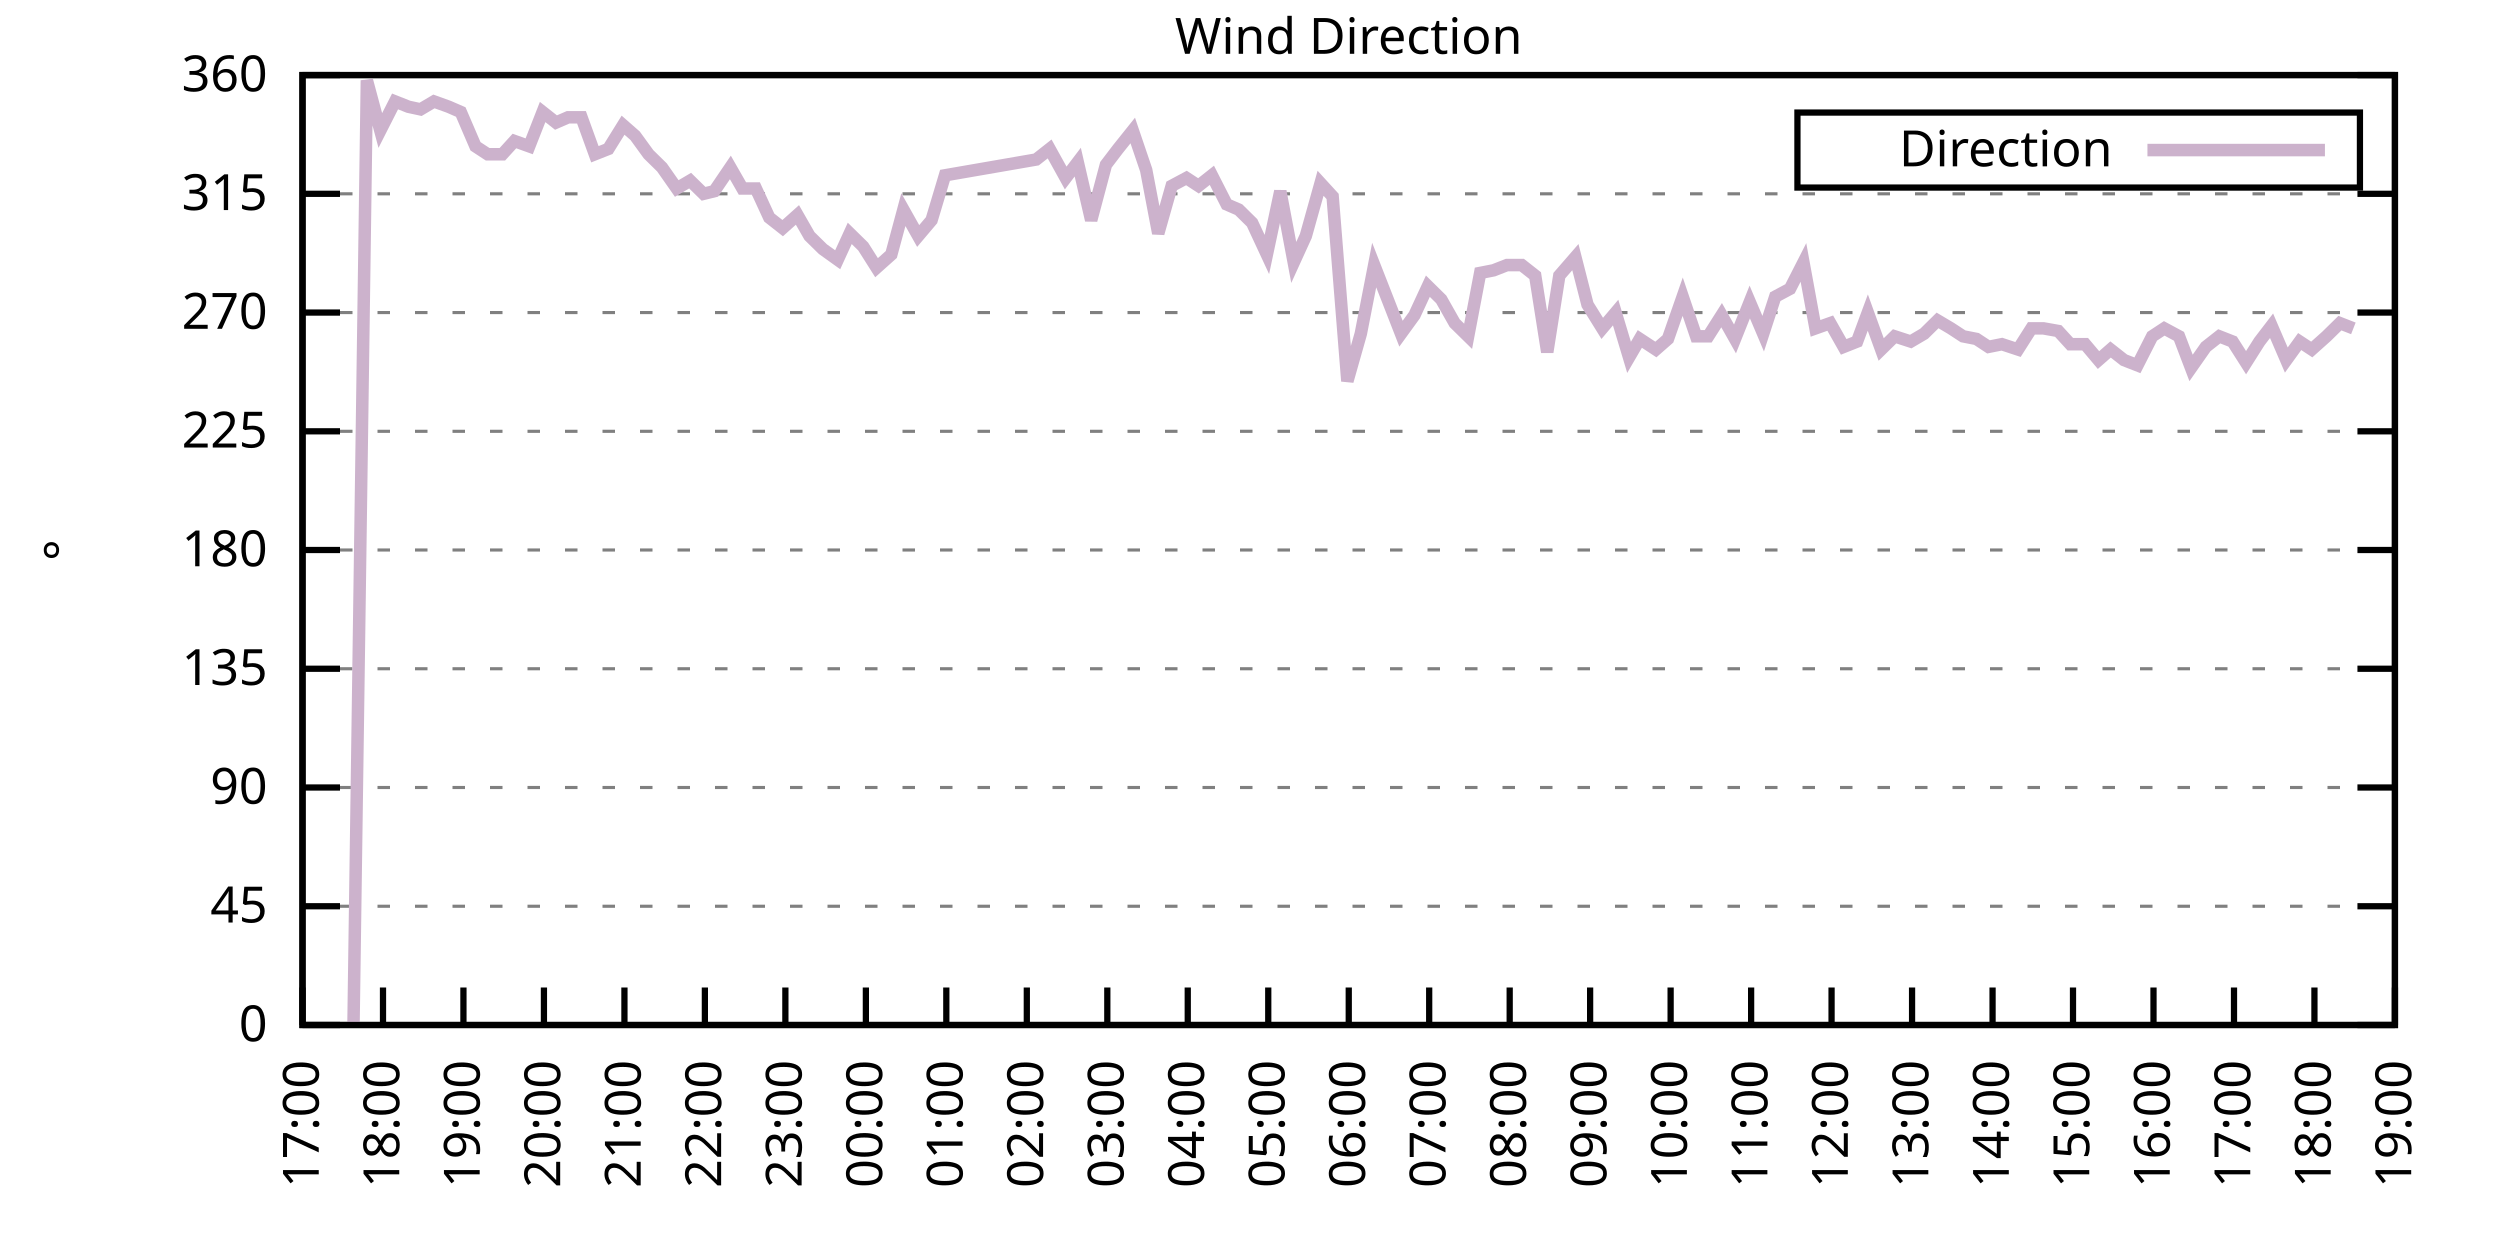
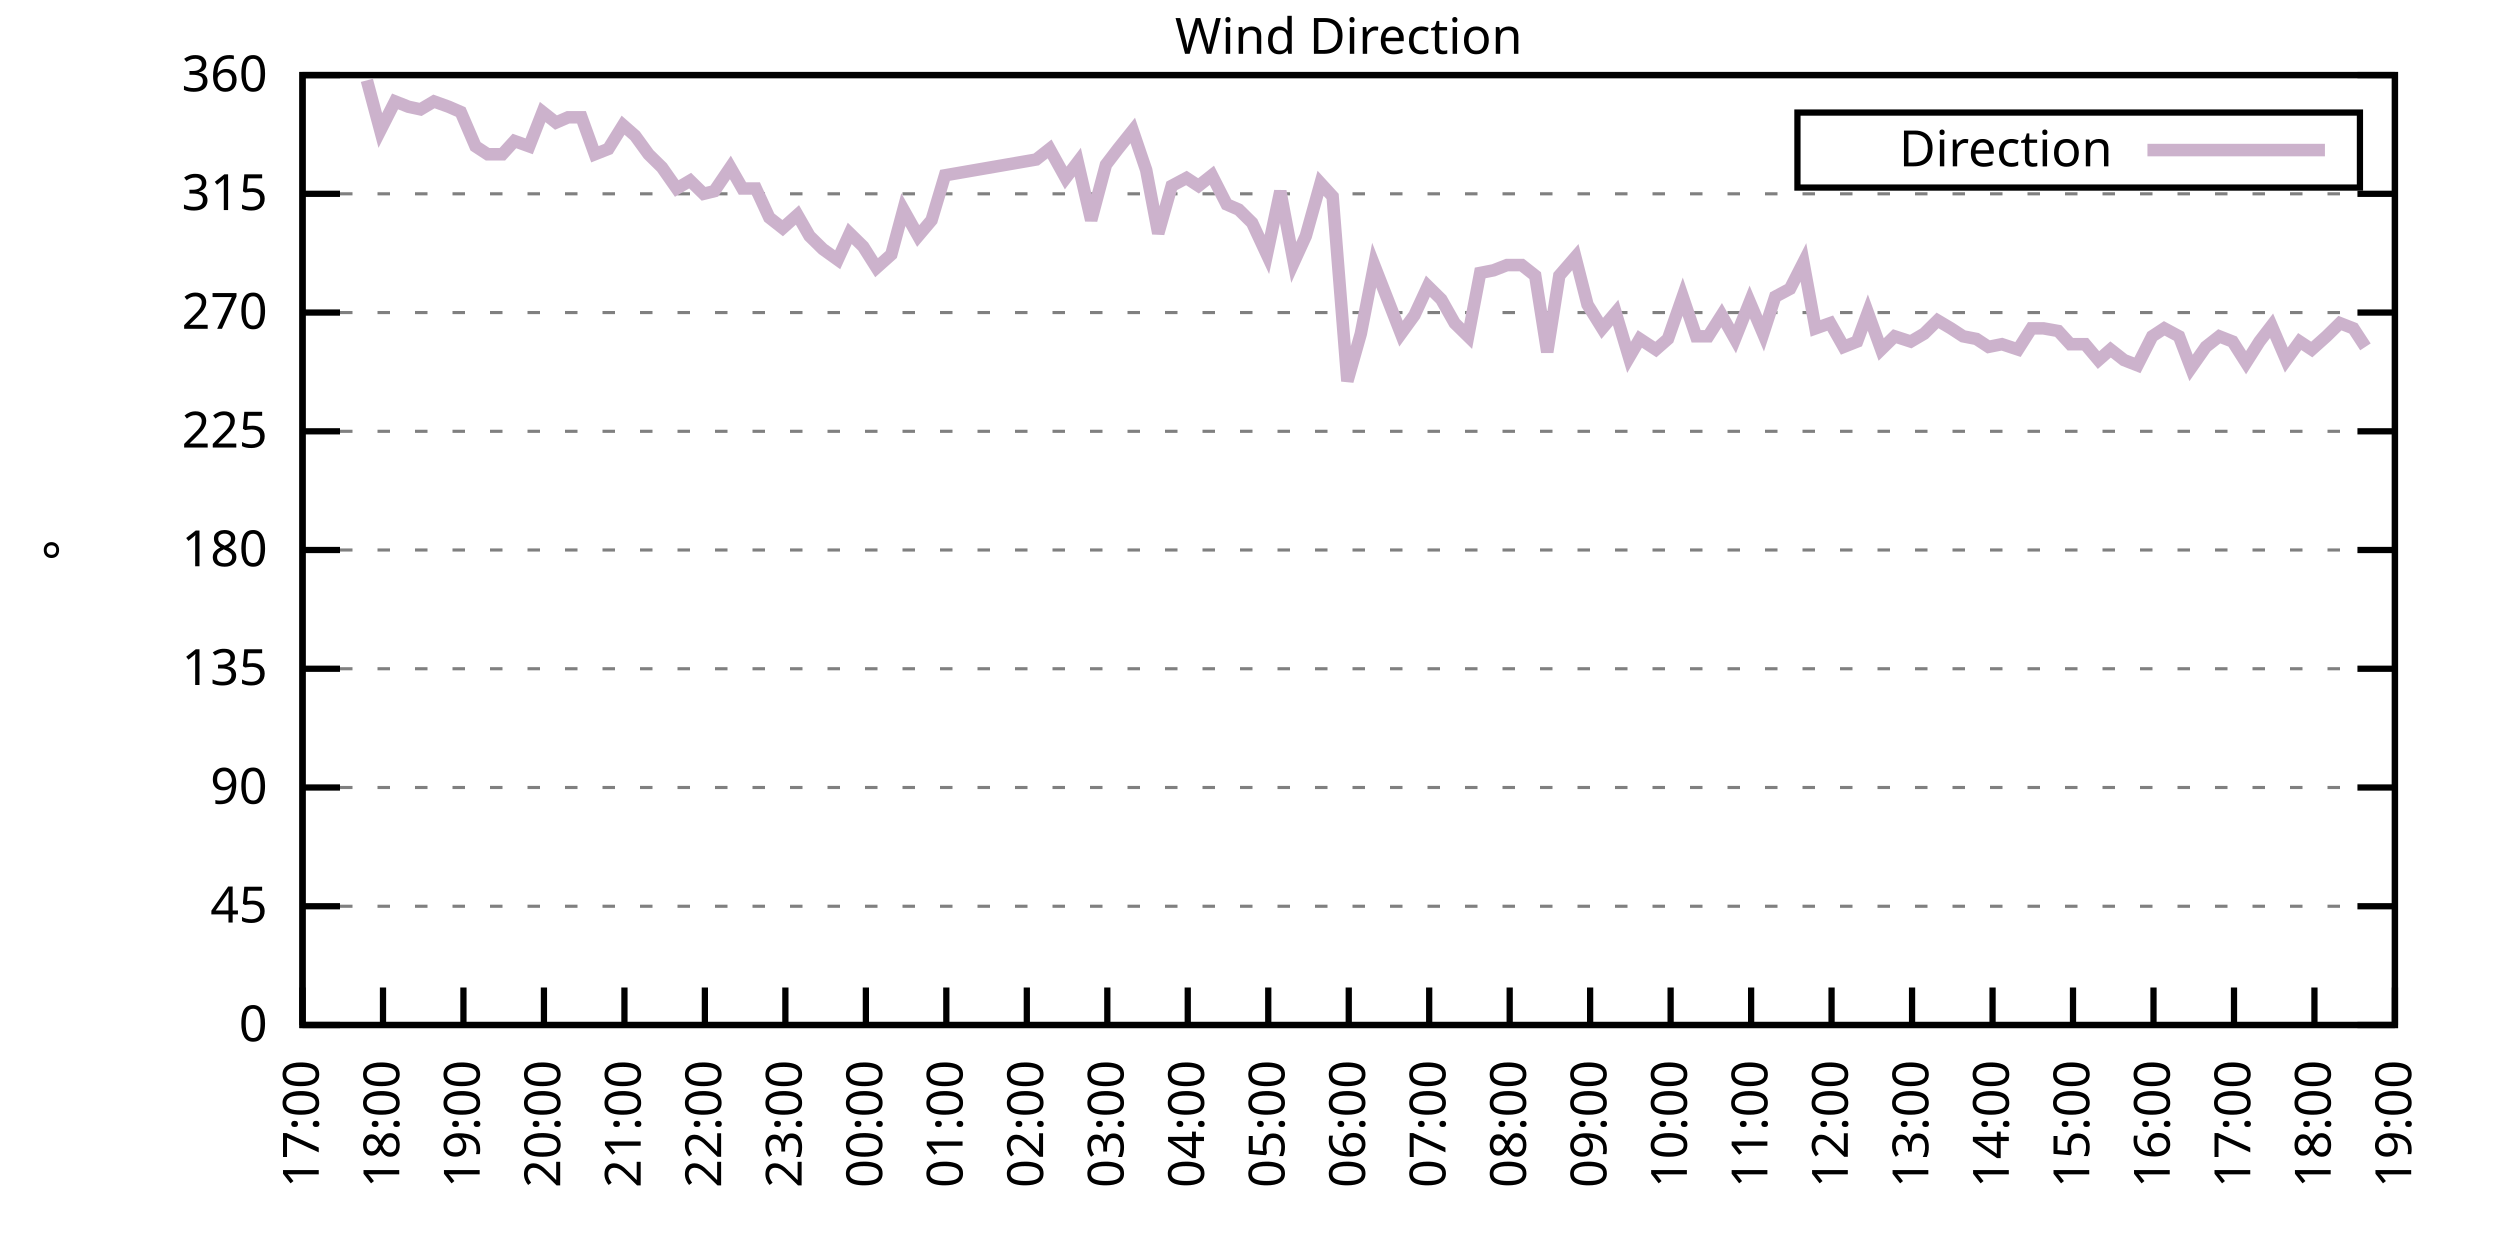
<svg xmlns="http://www.w3.org/2000/svg" xmlns:xlink="http://www.w3.org/1999/xlink" width="400" height="200" viewBox="0 0 400 200">
  <g id="gnuplot_canvas">
    <rect x="0" y="0" width="400" height="200" fill="none" />
    <defs>
      <circle id="gpDot" r="0.5" stroke-width="0.5" stroke="currentColor" />
      <path id="gpPt0" stroke-width="0.333" stroke="currentColor" d="M-1,0 h2 M0,-1 v2" />
      <path id="gpPt1" stroke-width="0.333" stroke="currentColor" d="M-1,-1 L1,1 M1,-1 L-1,1" />
      <path id="gpPt2" stroke-width="0.333" stroke="currentColor" d="M-1,0 L1,0 M0,-1 L0,1 M-1,-1 L1,1 M-1,1 L1,-1" />
      <rect id="gpPt3" stroke-width="0.333" stroke="currentColor" x="-1" y="-1" width="2" height="2" />
      <rect id="gpPt4" stroke-width="0.333" stroke="currentColor" fill="currentColor" x="-1" y="-1" width="2" height="2" />
      <circle id="gpPt5" stroke-width="0.333" stroke="currentColor" cx="0" cy="0" r="1" />
      <use xlink:href="#gpPt5" id="gpPt6" fill="currentColor" stroke="none" />
      <path id="gpPt7" stroke-width="0.333" stroke="currentColor" d="M0,-1.33 L-1.33,0.67 L1.33,0.67 z" />
      <use xlink:href="#gpPt7" id="gpPt8" fill="currentColor" stroke="none" />
      <use xlink:href="#gpPt7" id="gpPt9" stroke="currentColor" transform="rotate(180)" />
      <use xlink:href="#gpPt9" id="gpPt10" fill="currentColor" stroke="none" />
      <use xlink:href="#gpPt3" id="gpPt11" stroke="currentColor" transform="rotate(45)" />
      <use xlink:href="#gpPt11" id="gpPt12" fill="currentColor" stroke="none" />
      <path id="gpPt13" stroke-width="0.333" stroke="currentColor" d="M0,1.330 L1.265,0.411 L0.782,-1.067 L-0.782,-1.076 L-1.265,0.411 z" />
      <use xlink:href="#gpPt13" id="gpPt14" fill="currentColor" stroke="none" />
      <filter id="textbox" filterUnits="objectBoundingBox" x="0" y="0" height="1" width="1">
        <feFlood flood-color="white" flood-opacity="1" result="bgnd" />
        <feComposite in="SourceGraphic" in2="bgnd" operator="atop" />
      </filter>
      <filter id="greybox" filterUnits="objectBoundingBox" x="0" y="0" height="1" width="1">
        <feFlood flood-color="lightgrey" flood-opacity="1" result="grey" />
        <feComposite in="SourceGraphic" in2="grey" operator="atop" />
      </filter>
    </defs>
    <g fill="none" color="white" stroke="currentColor" stroke-width="1.00" stroke-linecap="butt" stroke-linejoin="miter">
</g>
    <g fill="none" color="black" stroke="currentColor" stroke-width="1.00" stroke-linecap="butt" stroke-linejoin="miter">
      <g stroke="none" shape-rendering="crispEdges">
        <polygon fill="rgb(255, 255, 255)" points="48.40,164.00 383.18,164.00 383.18,12.02 48.40,12.02 " />
      </g>
    </g>
    <g fill="none" color="black" stroke="currentColor" stroke-width="1.00" stroke-linecap="butt" stroke-linejoin="miter">
</g>
    <g fill="none" color="black" stroke="black" stroke-width="0.50" stroke-linecap="butt" stroke-linejoin="miter">
</g>
    <g fill="none" color="gray" stroke="currentColor" stroke-width="0.50" stroke-linecap="butt" stroke-linejoin="miter">
      <path stroke="gray" stroke-dasharray="2,4" class="gridline" d="M48.40,164.00 L383.19,164.00  " />
    </g>
    <g fill="none" color="gray" stroke="gray" stroke-width="1.00" stroke-linecap="butt" stroke-linejoin="miter">
</g>
    <g fill="none" color="black" stroke="currentColor" stroke-width="1.00" stroke-linecap="butt" stroke-linejoin="miter">
      <path stroke="black" d="M48.40,164.00 L54.40,164.00 M383.19,164.00 L377.19,164.00  " />
      <g transform="translate(42.80,166.60)" stroke="none" fill="black" font-family="Sans" font-size="8.00" text-anchor="end">
        <text>
          <tspan font-family="Sans"> 0</tspan>
        </text>
      </g>
    </g>
    <g fill="none" color="black" stroke="currentColor" stroke-width="1.00" stroke-linecap="butt" stroke-linejoin="miter">
</g>
    <g fill="none" color="black" stroke="black" stroke-width="0.50" stroke-linecap="butt" stroke-linejoin="miter">
</g>
    <g fill="none" color="gray" stroke="currentColor" stroke-width="0.50" stroke-linecap="butt" stroke-linejoin="miter">
      <path stroke="gray" stroke-dasharray="2,4" class="gridline" d="M48.40,145.00 L383.19,145.00  " />
    </g>
    <g fill="none" color="gray" stroke="gray" stroke-width="1.00" stroke-linecap="butt" stroke-linejoin="miter">
</g>
    <g fill="none" color="black" stroke="currentColor" stroke-width="1.00" stroke-linecap="butt" stroke-linejoin="miter">
      <path stroke="black" d="M48.40,145.00 L54.40,145.00 M383.19,145.00 L377.19,145.00  " />
      <g transform="translate(42.80,147.60)" stroke="none" fill="black" font-family="Sans" font-size="8.00" text-anchor="end">
        <text>
          <tspan font-family="Sans"> 45</tspan>
        </text>
      </g>
    </g>
    <g fill="none" color="black" stroke="currentColor" stroke-width="1.00" stroke-linecap="butt" stroke-linejoin="miter">
</g>
    <g fill="none" color="black" stroke="black" stroke-width="0.50" stroke-linecap="butt" stroke-linejoin="miter">
</g>
    <g fill="none" color="gray" stroke="currentColor" stroke-width="0.50" stroke-linecap="butt" stroke-linejoin="miter">
      <path stroke="gray" stroke-dasharray="2,4" class="gridline" d="M48.40,126.00 L383.19,126.00  " />
    </g>
    <g fill="none" color="gray" stroke="gray" stroke-width="1.00" stroke-linecap="butt" stroke-linejoin="miter">
</g>
    <g fill="none" color="black" stroke="currentColor" stroke-width="1.00" stroke-linecap="butt" stroke-linejoin="miter">
      <path stroke="black" d="M48.40,126.00 L54.40,126.00 M383.19,126.00 L377.19,126.00  " />
      <g transform="translate(42.80,128.60)" stroke="none" fill="black" font-family="Sans" font-size="8.00" text-anchor="end">
        <text>
          <tspan font-family="Sans"> 90</tspan>
        </text>
      </g>
    </g>
    <g fill="none" color="black" stroke="currentColor" stroke-width="1.00" stroke-linecap="butt" stroke-linejoin="miter">
</g>
    <g fill="none" color="black" stroke="black" stroke-width="0.50" stroke-linecap="butt" stroke-linejoin="miter">
</g>
    <g fill="none" color="gray" stroke="currentColor" stroke-width="0.50" stroke-linecap="butt" stroke-linejoin="miter">
      <path stroke="gray" stroke-dasharray="2,4" class="gridline" d="M48.40,107.00 L383.19,107.00  " />
    </g>
    <g fill="none" color="gray" stroke="gray" stroke-width="1.00" stroke-linecap="butt" stroke-linejoin="miter">
</g>
    <g fill="none" color="black" stroke="currentColor" stroke-width="1.00" stroke-linecap="butt" stroke-linejoin="miter">
      <path stroke="black" d="M48.40,107.00 L54.40,107.00 M383.19,107.00 L377.19,107.00  " />
      <g transform="translate(42.80,109.60)" stroke="none" fill="black" font-family="Sans" font-size="8.00" text-anchor="end">
        <text>
          <tspan font-family="Sans"> 135</tspan>
        </text>
      </g>
    </g>
    <g fill="none" color="black" stroke="currentColor" stroke-width="1.00" stroke-linecap="butt" stroke-linejoin="miter">
</g>
    <g fill="none" color="black" stroke="black" stroke-width="0.50" stroke-linecap="butt" stroke-linejoin="miter">
</g>
    <g fill="none" color="gray" stroke="currentColor" stroke-width="0.50" stroke-linecap="butt" stroke-linejoin="miter">
      <path stroke="gray" stroke-dasharray="2,4" class="gridline" d="M48.40,88.00 L383.19,88.00  " />
    </g>
    <g fill="none" color="gray" stroke="gray" stroke-width="1.00" stroke-linecap="butt" stroke-linejoin="miter">
</g>
    <g fill="none" color="black" stroke="currentColor" stroke-width="1.00" stroke-linecap="butt" stroke-linejoin="miter">
      <path stroke="black" d="M48.40,88.00 L54.40,88.00 M383.19,88.00 L377.19,88.00  " />
      <g transform="translate(42.80,90.60)" stroke="none" fill="black" font-family="Sans" font-size="8.00" text-anchor="end">
        <text>
          <tspan font-family="Sans"> 180</tspan>
        </text>
      </g>
    </g>
    <g fill="none" color="black" stroke="currentColor" stroke-width="1.00" stroke-linecap="butt" stroke-linejoin="miter">
</g>
    <g fill="none" color="black" stroke="black" stroke-width="0.50" stroke-linecap="butt" stroke-linejoin="miter">
</g>
    <g fill="none" color="gray" stroke="currentColor" stroke-width="0.50" stroke-linecap="butt" stroke-linejoin="miter">
      <path stroke="gray" stroke-dasharray="2,4" class="gridline" d="M48.40,69.01 L383.19,69.01  " />
    </g>
    <g fill="none" color="gray" stroke="gray" stroke-width="1.00" stroke-linecap="butt" stroke-linejoin="miter">
</g>
    <g fill="none" color="black" stroke="currentColor" stroke-width="1.00" stroke-linecap="butt" stroke-linejoin="miter">
      <path stroke="black" d="M48.40,69.01 L54.40,69.01 M383.19,69.01 L377.19,69.01  " />
      <g transform="translate(42.80,71.61)" stroke="none" fill="black" font-family="Sans" font-size="8.00" text-anchor="end">
        <text>
          <tspan font-family="Sans"> 225</tspan>
        </text>
      </g>
    </g>
    <g fill="none" color="black" stroke="currentColor" stroke-width="1.00" stroke-linecap="butt" stroke-linejoin="miter">
</g>
    <g fill="none" color="black" stroke="black" stroke-width="0.50" stroke-linecap="butt" stroke-linejoin="miter">
</g>
    <g fill="none" color="gray" stroke="currentColor" stroke-width="0.50" stroke-linecap="butt" stroke-linejoin="miter">
      <path stroke="gray" stroke-dasharray="2,4" class="gridline" d="M48.40,50.01 L383.19,50.01  " />
    </g>
    <g fill="none" color="gray" stroke="gray" stroke-width="1.00" stroke-linecap="butt" stroke-linejoin="miter">
</g>
    <g fill="none" color="black" stroke="currentColor" stroke-width="1.00" stroke-linecap="butt" stroke-linejoin="miter">
      <path stroke="black" d="M48.40,50.01 L54.40,50.01 M383.19,50.01 L377.19,50.01  " />
      <g transform="translate(42.80,52.61)" stroke="none" fill="black" font-family="Sans" font-size="8.00" text-anchor="end">
        <text>
          <tspan font-family="Sans"> 270</tspan>
        </text>
      </g>
    </g>
    <g fill="none" color="black" stroke="currentColor" stroke-width="1.00" stroke-linecap="butt" stroke-linejoin="miter">
</g>
    <g fill="none" color="black" stroke="black" stroke-width="0.50" stroke-linecap="butt" stroke-linejoin="miter">
</g>
    <g fill="none" color="gray" stroke="currentColor" stroke-width="0.50" stroke-linecap="butt" stroke-linejoin="miter">
      <path stroke="gray" stroke-dasharray="2,4" class="gridline" d="M48.40,31.01 L383.19,31.01  " />
    </g>
    <g fill="none" color="gray" stroke="gray" stroke-width="1.00" stroke-linecap="butt" stroke-linejoin="miter">
</g>
    <g fill="none" color="black" stroke="currentColor" stroke-width="1.00" stroke-linecap="butt" stroke-linejoin="miter">
      <path stroke="black" d="M48.40,31.01 L54.40,31.01 M383.19,31.01 L377.19,31.01  " />
      <g transform="translate(42.80,33.61)" stroke="none" fill="black" font-family="Sans" font-size="8.00" text-anchor="end">
        <text>
          <tspan font-family="Sans"> 315</tspan>
        </text>
      </g>
    </g>
    <g fill="none" color="black" stroke="currentColor" stroke-width="1.00" stroke-linecap="butt" stroke-linejoin="miter">
</g>
    <g fill="none" color="black" stroke="black" stroke-width="0.50" stroke-linecap="butt" stroke-linejoin="miter">
</g>
    <g fill="none" color="gray" stroke="currentColor" stroke-width="0.50" stroke-linecap="butt" stroke-linejoin="miter">
      <path stroke="gray" stroke-dasharray="2,4" class="gridline" d="M48.40,12.01 L383.19,12.01  " />
    </g>
    <g fill="none" color="gray" stroke="gray" stroke-width="1.00" stroke-linecap="butt" stroke-linejoin="miter">
</g>
    <g fill="none" color="black" stroke="currentColor" stroke-width="1.00" stroke-linecap="butt" stroke-linejoin="miter">
      <path stroke="black" d="M48.40,12.01 L54.40,12.01 M383.19,12.01 L377.19,12.01  " />
      <g transform="translate(42.80,14.61)" stroke="none" fill="black" font-family="Sans" font-size="8.00" text-anchor="end">
        <text>
          <tspan font-family="Sans"> 360</tspan>
        </text>
      </g>
    </g>
    <g fill="none" color="black" stroke="currentColor" stroke-width="1.00" stroke-linecap="butt" stroke-linejoin="miter">
      <path stroke="black" d="M48.40,164.00 L48.40,158.00  " />
      <g transform="translate(51.00,169.60) rotate(270.00)" stroke="none" fill="black" font-family="Sans" font-size="8.00" text-anchor="end">
        <text>
          <tspan font-family="Sans">17:00</tspan>
        </text>
      </g>
    </g>
    <g fill="none" color="black" stroke="currentColor" stroke-width="1.00" stroke-linecap="butt" stroke-linejoin="miter">
      <path stroke="black" d="M61.28,164.00 L61.28,158.00  " />
      <g transform="translate(63.88,169.60) rotate(270.00)" stroke="none" fill="black" font-family="Sans" font-size="8.00" text-anchor="end">
        <text>
          <tspan font-family="Sans">18:00</tspan>
        </text>
      </g>
    </g>
    <g fill="none" color="black" stroke="currentColor" stroke-width="1.00" stroke-linecap="butt" stroke-linejoin="miter">
      <path stroke="black" d="M74.15,164.00 L74.15,158.00  " />
      <g transform="translate(76.75,169.60) rotate(270.00)" stroke="none" fill="black" font-family="Sans" font-size="8.00" text-anchor="end">
        <text>
          <tspan font-family="Sans">19:00</tspan>
        </text>
      </g>
    </g>
    <g fill="none" color="black" stroke="currentColor" stroke-width="1.00" stroke-linecap="butt" stroke-linejoin="miter">
      <path stroke="black" d="M87.03,164.00 L87.03,158.00  " />
      <g transform="translate(89.63,169.60) rotate(270.00)" stroke="none" fill="black" font-family="Sans" font-size="8.00" text-anchor="end">
        <text>
          <tspan font-family="Sans">20:00</tspan>
        </text>
      </g>
    </g>
    <g fill="none" color="black" stroke="currentColor" stroke-width="1.00" stroke-linecap="butt" stroke-linejoin="miter">
      <path stroke="black" d="M99.91,164.00 L99.91,158.00  " />
      <g transform="translate(102.51,169.60) rotate(270.00)" stroke="none" fill="black" font-family="Sans" font-size="8.00" text-anchor="end">
        <text>
          <tspan font-family="Sans">21:00</tspan>
        </text>
      </g>
    </g>
    <g fill="none" color="black" stroke="currentColor" stroke-width="1.00" stroke-linecap="butt" stroke-linejoin="miter">
      <path stroke="black" d="M112.78,164.00 L112.78,158.00  " />
      <g transform="translate(115.38,169.60) rotate(270.00)" stroke="none" fill="black" font-family="Sans" font-size="8.00" text-anchor="end">
        <text>
          <tspan font-family="Sans">22:00</tspan>
        </text>
      </g>
    </g>
    <g fill="none" color="black" stroke="currentColor" stroke-width="1.00" stroke-linecap="butt" stroke-linejoin="miter">
      <path stroke="black" d="M125.66,164.00 L125.66,158.00  " />
      <g transform="translate(128.26,169.60) rotate(270.00)" stroke="none" fill="black" font-family="Sans" font-size="8.00" text-anchor="end">
        <text>
          <tspan font-family="Sans">23:00</tspan>
        </text>
      </g>
    </g>
    <g fill="none" color="black" stroke="currentColor" stroke-width="1.00" stroke-linecap="butt" stroke-linejoin="miter">
      <path stroke="black" d="M138.54,164.00 L138.54,158.00  " />
      <g transform="translate(141.14,169.60) rotate(270.00)" stroke="none" fill="black" font-family="Sans" font-size="8.00" text-anchor="end">
        <text>
          <tspan font-family="Sans">00:00</tspan>
        </text>
      </g>
    </g>
    <g fill="none" color="black" stroke="currentColor" stroke-width="1.00" stroke-linecap="butt" stroke-linejoin="miter">
      <path stroke="black" d="M151.41,164.00 L151.41,158.00  " />
      <g transform="translate(154.01,169.60) rotate(270.00)" stroke="none" fill="black" font-family="Sans" font-size="8.00" text-anchor="end">
        <text>
          <tspan font-family="Sans">01:00</tspan>
        </text>
      </g>
    </g>
    <g fill="none" color="black" stroke="currentColor" stroke-width="1.00" stroke-linecap="butt" stroke-linejoin="miter">
      <path stroke="black" d="M164.29,164.00 L164.29,158.00  " />
      <g transform="translate(166.89,169.60) rotate(270.00)" stroke="none" fill="black" font-family="Sans" font-size="8.00" text-anchor="end">
        <text>
          <tspan font-family="Sans">02:00</tspan>
        </text>
      </g>
    </g>
    <g fill="none" color="black" stroke="currentColor" stroke-width="1.00" stroke-linecap="butt" stroke-linejoin="miter">
      <path stroke="black" d="M177.17,164.00 L177.17,158.00  " />
      <g transform="translate(179.77,169.60) rotate(270.00)" stroke="none" fill="black" font-family="Sans" font-size="8.00" text-anchor="end">
        <text>
          <tspan font-family="Sans">03:00</tspan>
        </text>
      </g>
    </g>
    <g fill="none" color="black" stroke="currentColor" stroke-width="1.00" stroke-linecap="butt" stroke-linejoin="miter">
      <path stroke="black" d="M190.04,164.00 L190.04,158.00  " />
      <g transform="translate(192.64,169.60) rotate(270.00)" stroke="none" fill="black" font-family="Sans" font-size="8.00" text-anchor="end">
        <text>
          <tspan font-family="Sans">04:00</tspan>
        </text>
      </g>
    </g>
    <g fill="none" color="black" stroke="currentColor" stroke-width="1.00" stroke-linecap="butt" stroke-linejoin="miter">
      <path stroke="black" d="M202.92,164.00 L202.92,158.00  " />
      <g transform="translate(205.52,169.60) rotate(270.00)" stroke="none" fill="black" font-family="Sans" font-size="8.00" text-anchor="end">
        <text>
          <tspan font-family="Sans">05:00</tspan>
        </text>
      </g>
    </g>
    <g fill="none" color="black" stroke="currentColor" stroke-width="1.00" stroke-linecap="butt" stroke-linejoin="miter">
      <path stroke="black" d="M215.80,164.00 L215.80,158.00  " />
      <g transform="translate(218.40,169.60) rotate(270.00)" stroke="none" fill="black" font-family="Sans" font-size="8.00" text-anchor="end">
        <text>
          <tspan font-family="Sans">06:00</tspan>
        </text>
      </g>
    </g>
    <g fill="none" color="black" stroke="currentColor" stroke-width="1.00" stroke-linecap="butt" stroke-linejoin="miter">
      <path stroke="black" d="M228.67,164.00 L228.67,158.00  " />
      <g transform="translate(231.27,169.60) rotate(270.00)" stroke="none" fill="black" font-family="Sans" font-size="8.00" text-anchor="end">
        <text>
          <tspan font-family="Sans">07:00</tspan>
        </text>
      </g>
    </g>
    <g fill="none" color="black" stroke="currentColor" stroke-width="1.00" stroke-linecap="butt" stroke-linejoin="miter">
      <path stroke="black" d="M241.55,164.00 L241.55,158.00  " />
      <g transform="translate(244.15,169.60) rotate(270.00)" stroke="none" fill="black" font-family="Sans" font-size="8.00" text-anchor="end">
        <text>
          <tspan font-family="Sans">08:00</tspan>
        </text>
      </g>
    </g>
    <g fill="none" color="black" stroke="currentColor" stroke-width="1.00" stroke-linecap="butt" stroke-linejoin="miter">
      <path stroke="black" d="M254.42,164.00 L254.42,158.00  " />
      <g transform="translate(257.02,169.60) rotate(270.00)" stroke="none" fill="black" font-family="Sans" font-size="8.00" text-anchor="end">
        <text>
          <tspan font-family="Sans">09:00</tspan>
        </text>
      </g>
    </g>
    <g fill="none" color="black" stroke="currentColor" stroke-width="1.00" stroke-linecap="butt" stroke-linejoin="miter">
      <path stroke="black" d="M267.30,164.00 L267.30,158.00  " />
      <g transform="translate(269.90,169.60) rotate(270.00)" stroke="none" fill="black" font-family="Sans" font-size="8.00" text-anchor="end">
        <text>
          <tspan font-family="Sans">10:00</tspan>
        </text>
      </g>
    </g>
    <g fill="none" color="black" stroke="currentColor" stroke-width="1.00" stroke-linecap="butt" stroke-linejoin="miter">
      <path stroke="black" d="M280.18,164.00 L280.18,158.00  " />
      <g transform="translate(282.78,169.60) rotate(270.00)" stroke="none" fill="black" font-family="Sans" font-size="8.00" text-anchor="end">
        <text>
          <tspan font-family="Sans">11:00</tspan>
        </text>
      </g>
    </g>
    <g fill="none" color="black" stroke="currentColor" stroke-width="1.00" stroke-linecap="butt" stroke-linejoin="miter">
      <path stroke="black" d="M293.05,164.00 L293.05,158.00  " />
      <g transform="translate(295.65,169.60) rotate(270.00)" stroke="none" fill="black" font-family="Sans" font-size="8.00" text-anchor="end">
        <text>
          <tspan font-family="Sans">12:00</tspan>
        </text>
      </g>
    </g>
    <g fill="none" color="black" stroke="currentColor" stroke-width="1.00" stroke-linecap="butt" stroke-linejoin="miter">
      <path stroke="black" d="M305.93,164.00 L305.93,158.00  " />
      <g transform="translate(308.53,169.60) rotate(270.00)" stroke="none" fill="black" font-family="Sans" font-size="8.00" text-anchor="end">
        <text>
          <tspan font-family="Sans">13:00</tspan>
        </text>
      </g>
    </g>
    <g fill="none" color="black" stroke="currentColor" stroke-width="1.00" stroke-linecap="butt" stroke-linejoin="miter">
      <path stroke="black" d="M318.81,164.00 L318.81,158.00  " />
      <g transform="translate(321.41,169.60) rotate(270.00)" stroke="none" fill="black" font-family="Sans" font-size="8.00" text-anchor="end">
        <text>
          <tspan font-family="Sans">14:00</tspan>
        </text>
      </g>
    </g>
    <g fill="none" color="black" stroke="currentColor" stroke-width="1.00" stroke-linecap="butt" stroke-linejoin="miter">
      <path stroke="black" d="M331.68,164.00 L331.68,158.00  " />
      <g transform="translate(334.28,169.60) rotate(270.00)" stroke="none" fill="black" font-family="Sans" font-size="8.00" text-anchor="end">
        <text>
          <tspan font-family="Sans">15:00</tspan>
        </text>
      </g>
    </g>
    <g fill="none" color="black" stroke="currentColor" stroke-width="1.00" stroke-linecap="butt" stroke-linejoin="miter">
      <path stroke="black" d="M344.56,164.00 L344.56,158.00  " />
      <g transform="translate(347.16,169.60) rotate(270.00)" stroke="none" fill="black" font-family="Sans" font-size="8.00" text-anchor="end">
        <text>
          <tspan font-family="Sans">16:00</tspan>
        </text>
      </g>
    </g>
    <g fill="none" color="black" stroke="currentColor" stroke-width="1.00" stroke-linecap="butt" stroke-linejoin="miter">
      <path stroke="black" d="M357.44,164.00 L357.44,158.00  " />
      <g transform="translate(360.04,169.60) rotate(270.00)" stroke="none" fill="black" font-family="Sans" font-size="8.00" text-anchor="end">
        <text>
          <tspan font-family="Sans">17:00</tspan>
        </text>
      </g>
    </g>
    <g fill="none" color="black" stroke="currentColor" stroke-width="1.00" stroke-linecap="butt" stroke-linejoin="miter">
      <path stroke="black" d="M370.31,164.00 L370.31,158.00  " />
      <g transform="translate(372.91,169.60) rotate(270.00)" stroke="none" fill="black" font-family="Sans" font-size="8.00" text-anchor="end">
        <text>
          <tspan font-family="Sans">18:00</tspan>
        </text>
      </g>
    </g>
    <g fill="none" color="black" stroke="currentColor" stroke-width="1.00" stroke-linecap="butt" stroke-linejoin="miter">
      <path stroke="black" d="M383.19,164.00 L383.19,158.00  " />
      <g transform="translate(385.79,169.60) rotate(270.00)" stroke="none" fill="black" font-family="Sans" font-size="8.00" text-anchor="end">
        <text>
          <tspan font-family="Sans">19:00</tspan>
        </text>
      </g>
    </g>
    <g fill="none" color="black" stroke="currentColor" stroke-width="1.00" stroke-linecap="butt" stroke-linejoin="miter">
</g>
    <g fill="none" color="black" stroke="currentColor" stroke-width="1.00" stroke-linecap="butt" stroke-linejoin="miter">
      <path stroke="black" d="M48.40,12.01 L48.40,164.00 L383.19,164.00 L383.19,12.01 L48.40,12.01 Z  " />
    </g>
    <g fill="none" color="black" stroke="currentColor" stroke-width="1.00" stroke-linecap="butt" stroke-linejoin="miter">
</g>
    <g fill="none" color="black" stroke="currentColor" stroke-width="1.00" stroke-linecap="butt" stroke-linejoin="miter">
      <path stroke="black" d="M287.59,30.01 L287.59,18.01 L377.59,18.01 L377.59,30.01 L287.59,30.01 Z  " />
    </g>
    <g id="Wind_direction_plot_1">
      <g fill="none" color="white" stroke="black" stroke-width="2.00" stroke-linecap="butt" stroke-linejoin="miter">
</g>
      <g fill="none" color="black" stroke="currentColor" stroke-width="2.00" stroke-linecap="butt" stroke-linejoin="miter">
        <g transform="translate(337.99,26.61)" stroke="none" fill="black" font-family="Sans" font-size="8.00" text-anchor="end">
          <text>
            <tspan font-family="Sans">Direction</tspan>
          </text>
        </g>
      </g>
      <g fill="none" color="black" stroke="currentColor" stroke-width="2.00" stroke-linecap="butt" stroke-linejoin="miter">
-         <path stroke="rgb(204, 178, 204)" d="M343.59,24.01 L371.99,24.01 M56.56,164.00 L58.70,12.85 L60.85,20.88 L63.21,16.23 L65.35,17.08 L67.29,17.50   L69.43,16.23 L71.79,17.08 L73.72,17.92 L76.08,23.41 L78.02,24.68 L80.38,24.68 L82.31,22.56 L84.67,23.41   L86.82,17.92 L88.96,19.61 L90.89,18.77 L93.04,18.77 L95.18,24.68 L97.33,23.83 L99.69,20.03 L101.62,21.72   L103.77,24.68 L105.92,26.79 L108.28,30.16 L110.42,28.90 L112.57,31.01 L114.28,30.59 L116.86,26.79 L118.79,30.16   L120.94,30.16 L123.08,34.81 L125.23,36.50 L127.59,34.39 L129.52,37.76 L131.67,39.87 L134.03,41.56 L135.96,37.34   L138.11,39.45 L140.25,42.83 L142.61,40.72 L144.54,33.54 L146.91,37.76 L149.05,35.23 L151.20,28.05 L165.79,25.52   L167.94,23.83 L170.51,28.48 L172.44,25.94 L174.59,35.23 L176.95,26.36 L178.88,23.83 L181.24,20.88 L183.39,27.21   L185.32,37.34 L187.47,29.74 L189.83,28.48 L191.76,29.74 L193.90,28.05 L196.27,32.70 L198.20,33.54 L200.34,35.65   L202.70,40.72 L204.85,30.59 L207.00,41.99 L208.93,37.76 L211.29,29.32 L213.22,31.43 L215.58,60.98 L217.73,53.39   L219.87,42.41 L222.02,47.90 L224.16,53.39 L226.31,50.43 L228.46,45.79 L230.60,47.90 L232.75,51.70 L234.90,53.81   L236.83,43.67 L238.97,43.25 L241.12,42.41 L243.48,42.41 L245.63,44.10 L247.56,56.34 L249.49,44.10 L252.06,41.14   L254.00,48.74 L256.36,52.54 L258.50,50.01 L260.65,57.18 L262.37,54.23 L264.94,55.92 L266.87,54.23 L269.23,47.47   L271.38,53.81 L273.31,53.81 L275.46,50.43 L277.60,54.23 L279.96,48.32 L282.11,53.39 L284.04,47.47 L286.40,46.21   L288.55,41.99 L290.48,52.54 L292.84,51.70 L294.99,55.50 L297.13,54.65 L298.85,50.01 L300.99,55.92 L303.14,53.81   L305.72,54.65 L307.86,53.39 L310.01,51.27 L312.15,52.54 L314.09,53.81 L316.23,54.23 L318.16,55.50 L320.31,55.07   L322.88,55.92 L325.03,52.54 L326.96,52.54 L329.32,52.96 L331.25,55.07 L333.62,55.07 L335.76,57.61 L337.69,55.92   L339.84,57.61 L341.99,58.45 L344.35,53.81 L346.28,52.54 L348.64,53.81 L350.57,58.87 L352.93,55.50 L355.08,53.81   L357.22,54.65 L359.37,58.03 L361.51,54.65 L363.45,52.12 L365.81,57.61 L367.95,54.65 L369.88,55.92 L372.24,53.81   L374.39,51.70 L376.54,52.54  " />
+         <path stroke="rgb(204, 178, 204)" d="M343.59,24.01 L371.99,24.01 M58.70,12.85 L60.85,20.88 L63.21,16.23 L65.35,17.08 L67.29,17.50 L69.43,16.23   L71.79,17.08 L73.72,17.92 L76.08,23.41 L78.02,24.68 L80.38,24.68 L82.31,22.56 L84.67,23.41 L86.82,17.92   L88.96,19.61 L90.89,18.77 L93.04,18.77 L95.18,24.68 L97.33,23.83 L99.69,20.03 L101.62,21.72 L103.77,24.68   L105.92,26.79 L108.28,30.16 L110.42,28.90 L112.57,31.01 L114.28,30.59 L116.86,26.79 L118.79,30.16 L120.94,30.16   L123.08,34.81 L125.23,36.50 L127.59,34.39 L129.52,37.76 L131.67,39.87 L134.03,41.56 L135.96,37.34 L138.11,39.45   L140.25,42.83 L142.61,40.72 L144.54,33.54 L146.91,37.76 L149.05,35.23 L151.20,28.05 L165.79,25.52 L167.94,23.83   L170.51,28.48 L172.44,25.94 L174.59,35.23 L176.95,26.36 L178.88,23.83 L181.24,20.88 L183.39,27.21 L185.32,37.34   L187.47,29.74 L189.83,28.48 L191.76,29.74 L193.90,28.05 L196.27,32.70 L198.20,33.54 L200.34,35.65 L202.70,40.72   L204.85,30.59 L207.00,41.99 L208.93,37.76 L211.29,29.32 L213.22,31.43 L215.58,60.98 L217.73,53.39 L219.87,42.41   L222.02,47.90 L224.16,53.39 L226.31,50.43 L228.46,45.79 L230.60,47.90 L232.75,51.70 L234.90,53.81 L236.83,43.67   L238.97,43.25 L241.12,42.41 L243.48,42.41 L245.63,44.10 L247.56,56.34 L249.49,44.10 L252.06,41.14 L254.00,48.74   L256.36,52.54 L258.50,50.01 L260.65,57.18 L262.37,54.23 L264.94,55.92 L266.87,54.23 L269.23,47.47 L271.38,53.81   L273.31,53.81 L275.46,50.43 L277.60,54.23 L279.96,48.32 L282.11,53.39 L284.04,47.47 L286.40,46.21 L288.55,41.99   L290.48,52.54 L292.84,51.70 L294.99,55.50 L297.13,54.65 L298.85,50.01 L300.99,55.92 L303.14,53.81 L305.72,54.65   L307.86,53.39 L310.01,51.27 L312.15,52.54 L314.09,53.81 L316.23,54.23 L318.16,55.50 L320.31,55.07 L322.88,55.92   L325.03,52.54 L326.96,52.54 L329.32,52.96 L331.25,55.07 L333.62,55.07 L335.76,57.61 L337.69,55.92 L339.84,57.61   L341.99,58.45 L344.35,53.81 L346.28,52.54 L348.64,53.81 L350.57,58.87 L352.93,55.50 L355.08,53.81 L357.22,54.65   L359.37,58.03 L361.51,54.65 L363.45,52.12 L365.81,57.61 L367.95,54.65 L369.88,55.92 L372.24,53.81 L374.39,51.70   L376.54,52.54 L378.47,55.50  " />
      </g>
    </g>
    <g fill="none" color="black" stroke="currentColor" stroke-width="2.00" stroke-linecap="butt" stroke-linejoin="miter">
</g>
    <g fill="none" color="black" stroke="black" stroke-width="1.00" stroke-linecap="butt" stroke-linejoin="miter">
</g>
    <g fill="none" color="black" stroke="currentColor" stroke-width="1.00" stroke-linecap="butt" stroke-linejoin="miter">
      <path stroke="black" d="M48.40,12.01 L48.40,164.00 L383.19,164.00 L383.19,12.01 L48.40,12.01 Z  " />
      <g transform="translate(12.80,88.01) rotate(270.00)" stroke="none" fill="black" font-family="Sans" font-size="8.00" text-anchor="middle">
        <text>
          <tspan font-family="Sans">°</tspan>
        </text>
      </g>
    </g>
    <g fill="none" color="black" stroke="currentColor" stroke-width="1.00" stroke-linecap="butt" stroke-linejoin="miter">
</g>
    <g fill="none" color="black" stroke="currentColor" stroke-width="1.00" stroke-linecap="butt" stroke-linejoin="miter">
      <g transform="translate(215.79,8.61)" stroke="none" fill="black" font-family="Sans" font-size="8.00" text-anchor="middle">
        <text>
          <tspan font-family="Sans">Wind Direction</tspan>
        </text>
      </g>
    </g>
    <g fill="none" color="black" stroke="currentColor" stroke-width="1.00" stroke-linecap="butt" stroke-linejoin="miter">
</g>
  </g>
</svg>
